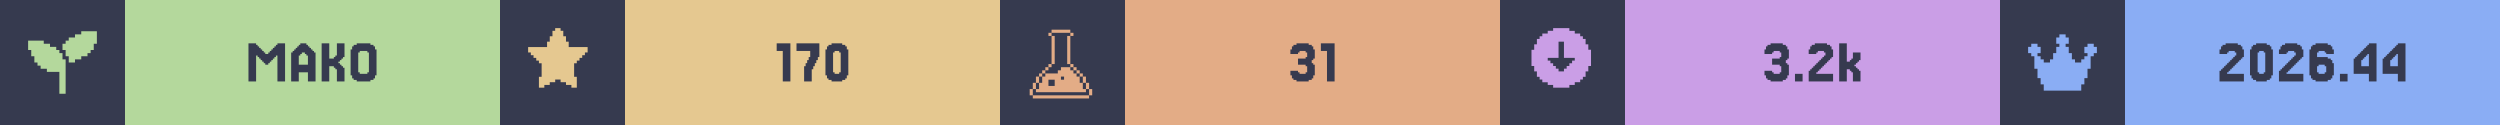
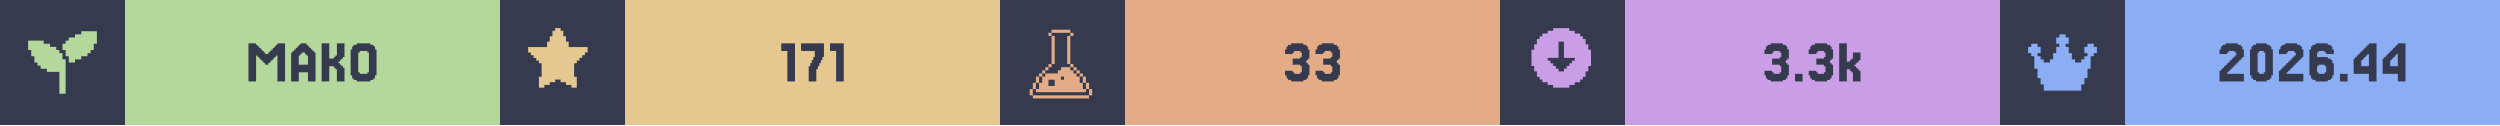
<svg xmlns="http://www.w3.org/2000/svg" width="1200" viewBox="0 0 200 10">
  <g>
    <rect width="200" height="10" fill="#363a4f" />
    <g class="badge" transform="translate(0 0)">
      <path transform="translate(2 2) scale(0.25)" fill="#b4d89c" d="M 18 2 L 18 3 L 16 3 L 16 4 L 14 4 L 14 5 L 13 5 L 13 6 L 12 6 L 12 8 L 13 8 L 13 10 L 14 10 L 14 12 L 16 12 L 16 11 L 18 11 L 18 10 L 20 10 L 20 9 L 21 9 L 21 8 L 22 8 L 22 6 L 23 6 L 23 2 L 18 2 z M 1 5 L 1 8 L 2 8 L 2 10 L 3 10 L 3 12 L 4 12 L 4 13 L 5 13 L 5 14 L 7 14 L 7 15 L 11 15 L 11 22 L 13 22 L 13 11 L 12 11 L 12 9 L 11 9 L 11 8 L 10 8 L 10 7 L 8 7 L 8 6 L 6 6 L 6 5 L 1 5 z" />
      <rect fill="#b4d89c" width="30" height="10" x="10" y="0" />
      <path fill="#363a4f" d="M21.463 5.053V5.175H21.22V5.053H21.098V4.931H20.976V4.809H20.854V4.687H20.732V4.565H20.61V4.443H20.488V6.516H19.878V3.467H20.488V3.589H20.61V3.711H20.732V3.833H20.854V3.955H20.976V4.077H21.098V4.199H21.22V4.321H21.463V4.199H21.585V4.077H21.707V3.955H21.829V3.833H21.951V3.711H22.073V3.589H22.195V3.467H22.805V6.516H22.195V4.443H22.073V4.565H21.951V4.687H21.829V4.809H21.707V4.931H21.585V5.053Z M24.634 5.175V4.443H24.512V4.321H24.39V4.199H24.146V4.321H24.024V4.443H23.902V5.175ZM23.415 4.199V4.077H23.537V3.955H23.659V3.833H23.78V3.711H23.902V3.589H24.024V3.467H24.512V3.589H24.634V3.711H24.756V3.833H24.878V3.955H25V4.077H25.122V4.199H25.244V6.516H24.634V5.785H23.902V6.516H23.293V4.199Z M27.317 5.297H27.439V5.419H27.561V6.516H26.951V5.541H26.829V5.419H26.707V5.297H26.341V6.516H25.732V3.467H26.341V4.687H26.707V4.565H26.829V4.443H26.951V3.467H27.561V4.565H27.439V4.687H27.317V4.809H27.195V4.931H27.073V5.053H27.195V5.175H27.317Z M30 6.029V6.272H29.878V6.394H29.634V6.516H28.537V6.394H28.293V6.272H28.171V6.029H28.049V3.955H28.171V3.711H28.293V3.589H28.537V3.467H29.634V3.589H29.878V3.711H30V3.955H30.122V6.029ZM28.78 5.785V5.907H29.39V5.785H29.512V4.199H29.39V4.077H28.78V4.199H28.659V5.785Z" />
    </g>
    <g class="badge" transform="translate(40 0)">
      <path transform="" fill="#e5c890" d="M5.929 6.145h.216v.866h-.433v-.217H5.28v-.216h-.432v-.216h-.433v.216H3.98v.216h-.433v.217h-.433v-.866h.217V5.063h-.217v-.216H2.9V4.63h-.217v-.216h-.216v-.217H2.25v-.432h1.515v-.433h.216v-.433h.216v-.433h.217V2.25h.433v.216h.216v.433h.216v.433h.217v.433H7.01v.432h-.217v.217h-.216v.216h-.216v.217h-.217v.216H5.93z" />
      <rect fill="#e5c890" width="30" height="10" x="10" y="0" />
-       <path fill="#363a4f" d="M23.232 3.467V6.516H22.622V4.077H22.134V3.467Z M24.451 5.297V5.053H24.573V4.809H24.695V4.565H24.817V4.077H23.72V3.467H25.549V4.565H25.427V4.809H25.305V5.053H25.183V5.297H25.061V5.541H24.939V6.516H24.329V5.297Z M27.744 6.029V6.272H27.622V6.394H27.378V6.516H26.524V6.394H26.28V6.272H26.159V6.029H26.037V3.955H26.159V3.711H26.28V3.589H26.524V3.467H27.378V3.589H27.622V3.711H27.744V3.955H27.866V6.029ZM26.768 5.785V5.907H27.134V5.785H27.256V4.199H27.134V4.077H26.768V4.199H26.646V5.785Z" />
+       <path fill="#363a4f" d="M23.598 3.467V6.516H22.988V4.077H22.5V3.467Z M24.817 5.297V5.053H24.939V4.809H25.061V4.565H25.183V4.077H24.085V3.467H25.915V4.565H25.793V4.809H25.671V5.053H25.549V5.297H25.427V5.541H25.305V6.516H24.695V5.297Z M27.5 3.467V6.516H26.89V4.077H26.402V3.467Z" />
    </g>
    <g class="badge" transform="translate(80 0)">
      <path transform="translate(2 2) scale(0.25)" fill="#e3ac86" d="M 8.502 1.5 L 8.502 2.5 L 14.504 2.5 L 14.504 1.5 L 8.502 1.5 z M 14.504 2.5 L 14.504 3.5 L 15.504 3.5 L 15.504 2.5 L 14.504 2.5 z M 14.504 3.5 L 13.502 3.5 L 13.502 12.502 L 14.504 12.502 L 14.504 3.5 z M 14.504 12.502 L 14.504 13.502 L 15.504 13.502 L 15.504 12.502 L 14.504 12.502 z M 15.504 13.502 L 15.504 14.504 L 16.504 14.504 L 16.504 15.504 L 17.504 15.504 L 17.504 16.504 L 18.504 16.504 L 18.504 15.502 L 17.504 15.502 L 17.504 14.502 L 16.504 14.502 L 16.504 13.502 L 15.504 13.502 z M 18.504 16.504 L 18.504 18.504 L 19.504 18.504 L 19.504 16.504 L 18.504 16.504 z M 19.504 18.504 L 19.504 20.504 L 20.504 20.504 L 20.504 18.504 L 19.504 18.504 z M 20.504 20.504 L 20.504 22.504 L 21.504 22.504 L 21.504 20.504 L 20.504 20.504 z M 19.504 20.504 L 18.504 20.504 L 18.504 18.504 L 17.504 18.504 L 17.504 16.504 L 16.504 16.504 L 16.504 15.504 L 15.504 15.504 L 15.504 14.504 L 14.504 14.504 L 14.504 13.502 L 11.502 13.502 L 11.502 14.504 L 10.502 14.504 L 10.502 15.504 L 6.502 15.504 L 6.502 16.504 L 5.5 16.504 L 5.5 18.504 L 4.5 18.504 L 4.5 20.504 L 3.5 20.504 L 3.5 21.504 L 19.504 21.504 L 19.504 20.504 z M 3.5 20.504 L 3.5 18.504 L 2.5 18.504 L 2.5 20.504 L 3.5 20.504 z M 2.5 20.504 L 1.5 20.504 L 1.5 22.504 L 2.5 22.504 L 2.5 20.504 z M 3.5 18.504 L 4.5 18.504 L 4.5 16.504 L 3.5 16.504 L 3.5 18.504 z M 4.5 16.504 L 5.5 16.504 L 5.5 15.504 L 6.502 15.504 L 6.502 14.504 L 7.502 14.504 L 7.502 13.502 L 6.502 13.502 L 6.502 14.502 L 5.5 14.502 L 5.5 15.502 L 4.5 15.502 L 4.5 16.504 z M 7.502 13.502 L 8.502 13.502 L 8.502 12.502 L 7.502 12.502 L 7.502 13.502 z M 8.502 12.502 L 9.502 12.502 L 9.502 3.5 L 8.502 3.5 L 8.502 12.502 z M 8.502 3.5 L 8.502 2.5 L 7.502 2.5 L 7.502 3.5 L 8.502 3.5 z M 11.502 16.504 L 12.502 16.504 L 12.502 17.504 L 11.502 17.504 L 11.502 16.504 z M 7.502 17.504 L 9.502 17.504 L 9.502 19.504 L 7.502 19.504 L 7.502 17.504 z M 2.5 22.506 L 2.5 23.506 L 20.504 23.506 L 20.504 22.506 L 2.5 22.506 z" />
      <rect fill="#e3ac86" width="30" height="10" x="10" y="0" />
-       <path fill="#363a4f" d="M23.841 5.663V5.785H23.963V5.907H24.451V5.785H24.573V5.297H24.451V5.175H23.841V4.687H24.451V4.565H24.573V4.199H24.451V4.077H23.963V4.199H23.841V4.321H23.232V3.955H23.354V3.711H23.476V3.589H23.72V3.467H24.695V3.589H24.939V3.711H25.061V3.955H25.183V4.687H25.061V4.809H24.939V5.053H25.061V5.175H25.183V6.029H25.061V6.272H24.939V6.394H24.695V6.516H23.72V6.394H23.476V6.272H23.354V6.029H23.232V5.663Z M26.768 3.467V6.516H26.159V4.077H25.671V3.467Z" />
+       <path fill="#363a4f" d="M23.415 5.663V5.785H23.537V5.907H24.024V5.785H24.146V5.297H24.024V5.175H23.415V4.687H24.024V4.565H24.146V4.199H24.024V4.077H23.537V4.199H23.415V4.321H22.805V3.955H22.927V3.711H23.049V3.589H23.293V3.467H24.268V3.589H24.512V3.711H24.634V3.955H24.756V4.687H24.634V4.809H24.512V5.053H24.634V5.175H24.756V6.029H24.634V6.272H24.512V6.394H24.268V6.516H23.293V6.394H23.049V6.272H22.927V6.029H22.805V5.663Z M25.854 5.663V5.785H25.976V5.907H26.463V5.785H26.585V5.297H26.463V5.175H25.854V4.687H26.463V4.565H26.585V4.199H26.463V4.077H25.976V4.199H25.854V4.321H25.244V3.955H25.366V3.711H25.488V3.589H25.732V3.467H26.707V3.589H26.951V3.711H27.073V3.955H27.195V4.687H27.073V4.809H26.951V5.053H27.073V5.175H27.195V6.029H27.073V6.272H26.951V6.394H26.707V6.516H25.732V6.394H25.488V6.272H25.366V6.029H25.244V5.663Z" />
    </g>
    <g class="badge" transform="translate(120 0)">
      <path transform="" fill="#ca9ee6" d="M5.55 6.794h.432v-.216h.433v-.216h.216v-.217h.217v-.433h.216V5.28h.217V3.981h-.217v-.433h-.216v-.433h-.217V2.9h-.216v-.217h-.433v-.216h-.433V2.25h-1.298v.216h-.433v.216h-.433V2.9h-.216v.216h-.217v.433h-.216v.433h-.217v1.298h.217v.433h.216v.433h.217v.217h.216v.216h.433v.216h.433v.217h1.298zm-1.083-1.298v-.217h-.216v-.216h-.217v-.216h-.216V4.63h.866V3.332h.432V4.63h.866v.217h-.216v.216h-.217v.216h-.216v.217h-.217v.216h-.432v-.216z" />
      <rect fill="#ca9ee6" width="30" height="10" x="10" y="0" />
-       <path fill="#363a4f" d="M21.768 5.663V5.785H21.89V5.907H22.378V5.785H22.5V5.297H22.378V5.175H21.768V4.687H22.378V4.565H22.5V4.199H22.378V4.077H21.89V4.199H21.768V4.321H21.159V3.955H21.28V3.711H21.402V3.589H21.646V3.467H22.622V3.589H22.866V3.711H22.988V3.955H23.11V4.687H22.988V4.809H22.866V5.053H22.988V5.175H23.11V6.029H22.988V6.272H22.866V6.394H22.622V6.516H21.646V6.394H21.402V6.272H21.28V6.029H21.159V5.663Z M24.207 5.907V6.516H23.598V5.907Z M25.427 5.663V5.785H25.305V5.907H26.646V6.516H24.695V5.663H24.817V5.541H24.939V5.419H25.061V5.297H25.183V5.175H25.305V5.053H25.427V4.931H25.549V4.809H25.671V4.687H25.793V4.565H25.915V4.443H26.037V4.199H25.915V4.077H25.427V4.199H25.305V4.321H24.695V3.955H24.817V3.711H24.939V3.589H25.183V3.467H26.159V3.589H26.402V3.711H26.524V3.955H26.646V4.565H26.524V4.687H26.402V4.809H26.28V4.931H26.159V5.053H26.037V5.175H25.915V5.297H25.793V5.419H25.671V5.541H25.549V5.663Z M27.988 4.931V4.809H28.11V4.687H28.232V4.199H28.841V4.809H28.72V4.931H28.598V5.053H28.476V5.175H28.354V5.297H28.476V5.419H28.598V5.541H28.72V5.663H28.841V6.516H28.232V5.785H28.11V5.663H27.988V5.541H27.744V6.516H27.134V3.467H27.744V4.931Z" />
+       <path fill="#363a4f" d="M21.768 5.663V5.785H21.89V5.907H22.378V5.785H22.5V5.297H22.378V5.175H21.768V4.687H22.378V4.565H22.5V4.199H22.378V4.077H21.89V4.199H21.768V4.321H21.159V3.955H21.28V3.711H21.402V3.589H21.646V3.467H22.622V3.589H22.866V3.711H22.988V3.955H23.11V4.687H22.988V4.809H22.866V5.053H22.988V5.175H23.11V6.029H22.988V6.272H22.866V6.394H22.622V6.516H21.646V6.394H21.402V6.272H21.28V6.029H21.159V5.663Z M24.207 5.907V6.516H23.598V5.907Z M25.305 5.663V5.785H25.427V5.907H25.915V5.785H26.037V5.297H25.915V5.175H25.305V4.687H25.915V4.565H26.037V4.199H25.915V4.077H25.427V4.199H25.305V4.321H24.695V3.955H24.817V3.711H24.939V3.589H25.183V3.467H26.159V3.589H26.402V3.711H26.524V3.955H26.646V4.687H26.524V4.809H26.402V5.053H26.524V5.175H26.646V6.029H26.524V6.272H26.402V6.394H26.159V6.516H25.183V6.394H24.939V6.272H24.817V6.029H24.695V5.663Z M27.988 4.931V4.809H28.11V4.687H28.232V4.199H28.841V4.809H28.72V4.931H28.598V5.053H28.476V5.175H28.354V5.297H28.476V5.419H28.598V5.541H28.72V5.663H28.841V6.516H28.232V5.785H28.11V5.663H27.988V5.541H27.744V6.516H27.134V3.467H27.744V4.931Z" />
    </g>
    <g class="badge" transform="translate(160 0)">
      <path transform="translate(2 2) scale(0.25)" fill="#8aadf4" d="M23 7v2h-1v1h-1v4h-1v3h-1v2h-1v2H6v-2H5v-2H4v-3H3v-4H2V9H1V7h1V6h2v1h1v2H4v1h1v1h1v1h2v-1h1V9h1V7h1V6h-1V4h1V3h2v1h1v2h-1v1h1v2h1v2h1v1h2v-1h1v-1h1V9h-1V7h1V6h2v1z" />
      <rect fill="#8aadf4" width="30" height="10" x="10" y="0" />
      <path fill="#363a4f" d="M18.293 5.663V5.785H18.171V5.907H19.512V6.516H17.561V5.663H17.683V5.541H17.805V5.419H17.927V5.297H18.049V5.175H18.171V5.053H18.293V4.931H18.415V4.809H18.537V4.687H18.659V4.565H18.78V4.443H18.902V4.199H18.78V4.077H18.293V4.199H18.171V4.321H17.561V3.955H17.683V3.711H17.805V3.589H18.049V3.467H19.024V3.589H19.268V3.711H19.39V3.955H19.512V4.565H19.39V4.687H19.268V4.809H19.146V4.931H19.024V5.053H18.902V5.175H18.78V5.297H18.659V5.419H18.537V5.541H18.415V5.663Z M21.707 6.029V6.272H21.585V6.394H21.341V6.516H20.488V6.394H20.244V6.272H20.122V6.029H20V3.955H20.122V3.711H20.244V3.589H20.488V3.467H21.341V3.589H21.585V3.711H21.707V3.955H21.829V6.029ZM20.732 5.785V5.907H21.098V5.785H21.22V4.199H21.098V4.077H20.732V4.199H20.61V5.785Z M23.049 5.663V5.785H22.927V5.907H24.268V6.516H22.317V5.663H22.439V5.541H22.561V5.419H22.683V5.297H22.805V5.175H22.927V5.053H23.049V4.931H23.171V4.809H23.293V4.687H23.415V4.565H23.537V4.443H23.659V4.199H23.537V4.077H23.049V4.199H22.927V4.321H22.317V3.955H22.439V3.711H22.561V3.589H22.805V3.467H23.78V3.589H24.024V3.711H24.146V3.955H24.268V4.565H24.146V4.687H24.024V4.809H23.902V4.931H23.78V5.053H23.659V5.175H23.537V5.297H23.415V5.419H23.293V5.541H23.171V5.663Z M25.488 5.785V5.907H25.976V5.785H26.098V5.297H25.976V5.175H25.488V5.297H25.366V5.785ZM25.366 4.565H26.22V4.687H26.463V4.809H26.585V5.053H26.707V6.029H26.585V6.272H26.463V6.394H26.22V6.516H25.244V6.394H25V6.272H24.878V6.029H24.756V3.955H24.878V3.711H25V3.589H25.244V3.467H26.22V3.589H26.463V3.711H26.585V3.955H26.707V4.321H26.098V4.199H25.976V4.077H25.488V4.199H25.366Z M27.805 5.907V6.516H27.195V5.907Z M28.902 4.199V4.077H29.024V3.955H29.146V3.833H29.268V3.711H29.39V3.589H29.512V3.467H30.122V6.516H29.512V5.907H28.293V4.687H28.415V4.565H28.537V4.443H28.659V4.321H28.78V4.199ZM29.146 4.565V4.687H29.024V4.809H28.902V5.297H29.512V4.321H29.39V4.443H29.268V4.565Z M31.22 4.199V4.077H31.341V3.955H31.463V3.833H31.585V3.711H31.707V3.589H31.829V3.467H32.439V6.516H31.829V5.907H30.61V4.687H30.732V4.565H30.854V4.443H30.976V4.321H31.098V4.199ZM31.463 4.565V4.687H31.341V4.809H31.22V5.297H31.829V4.321H31.707V4.443H31.585V4.565Z" />
    </g>
  </g>
</svg>
